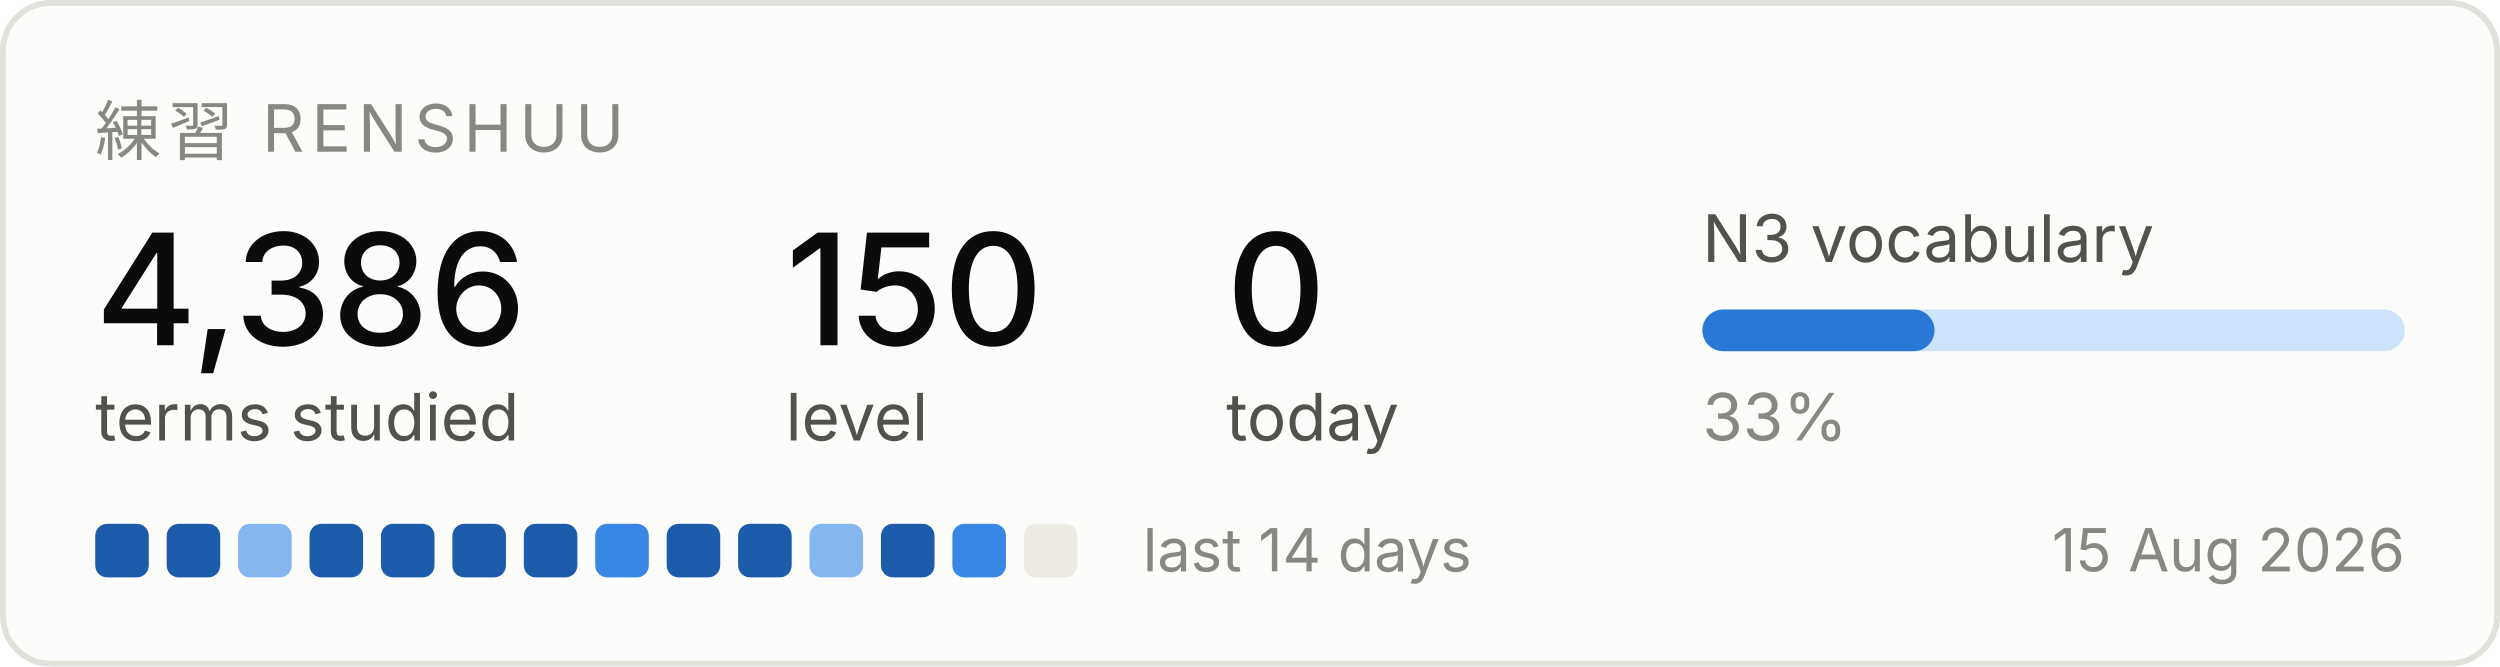
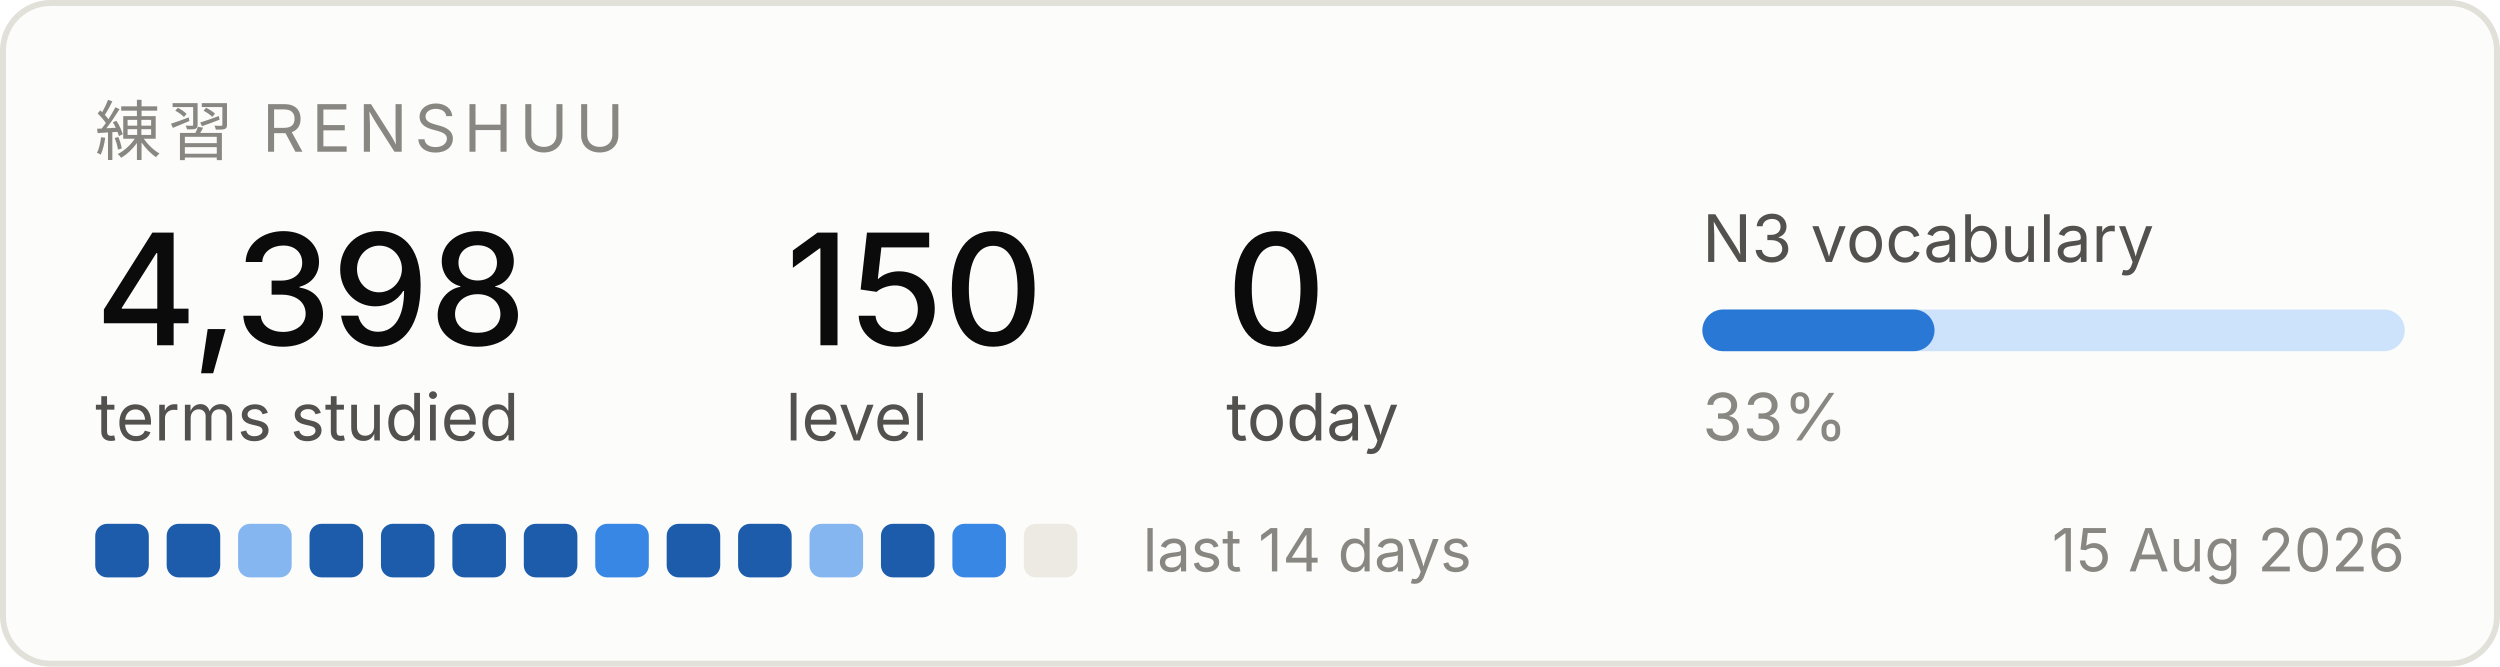
<svg xmlns="http://www.w3.org/2000/svg" width="420" height="112" viewBox="0 0 420 112" role="img" aria-label="Renshuu study progress">
  <rect x="0.5" y="0.5" width="419" height="111" rx="8" fill="#fcfcfb" stroke="#e1e0d9" />
  <text x="16" y="26" font-family="system-ui, -apple-system, Segoe UI, sans-serif" font-size="11" fill="#898781" letter-spacing="1.2">練習  RENSHUU</text>
-   <text x="16" y="58" font-family="system-ui, -apple-system, Segoe UI, sans-serif" font-size="26" fill="#0b0b0b" font-weight="500">4,386</text>
+   <text x="16" y="58" font-family="system-ui, -apple-system, Segoe UI, sans-serif" font-size="26" fill="#0b0b0b" font-weight="500">4,398</text>
  <text x="16" y="74" font-family="system-ui, -apple-system, Segoe UI, sans-serif" font-size="11" fill="#52514e">terms studied</text>
  <text x="132" y="58" font-family="system-ui, -apple-system, Segoe UI, sans-serif" font-size="26" fill="#0b0b0b" font-weight="500">150</text>
  <text x="132" y="74" font-family="system-ui, -apple-system, Segoe UI, sans-serif" font-size="11" fill="#52514e">level</text>
  <text x="206" y="58" font-family="system-ui, -apple-system, Segoe UI, sans-serif" font-size="26" fill="#0b0b0b" font-weight="500">0</text>
  <text x="206" y="74" font-family="system-ui, -apple-system, Segoe UI, sans-serif" font-size="11" fill="#52514e">today</text>
  <text x="286" y="44" font-family="system-ui, -apple-system, Segoe UI, sans-serif" font-size="11" fill="#52514e">N3 vocabulary</text>
  <rect x="286" y="52" width="118" height="7" rx="3.5" fill="#cde2fb" />
  <rect x="286" y="52" width="39" height="7" rx="3.5" fill="#2a78d6" />
  <text x="286" y="74" font-family="system-ui, -apple-system, Segoe UI, sans-serif" font-size="11" fill="#898781">33%</text>
  <rect x="16" y="88" width="9" height="9" rx="2" fill="#1c5cab" />
  <rect x="28" y="88" width="9" height="9" rx="2" fill="#1c5cab" />
  <rect x="40" y="88" width="9" height="9" rx="2" fill="#86b6ef" />
  <rect x="52" y="88" width="9" height="9" rx="2" fill="#1c5cab" />
  <rect x="64" y="88" width="9" height="9" rx="2" fill="#1c5cab" />
  <rect x="76" y="88" width="9" height="9" rx="2" fill="#1c5cab" />
  <rect x="88" y="88" width="9" height="9" rx="2" fill="#1c5cab" />
  <rect x="100" y="88" width="9" height="9" rx="2" fill="#3987e5" />
  <rect x="112" y="88" width="9" height="9" rx="2" fill="#1c5cab" />
  <rect x="124" y="88" width="9" height="9" rx="2" fill="#1c5cab" />
  <rect x="136" y="88" width="9" height="9" rx="2" fill="#86b6ef" />
  <rect x="148" y="88" width="9" height="9" rx="2" fill="#1c5cab" />
  <rect x="160" y="88" width="9" height="9" rx="2" fill="#3987e5" />
  <rect x="172" y="88" width="9" height="9" rx="2" fill="#eceae2" />
  <text x="192" y="96" font-family="system-ui, -apple-system, Segoe UI, sans-serif" font-size="10" fill="#898781">last 14 days</text>
  <text x="404" y="96" font-family="system-ui, -apple-system, Segoe UI, sans-serif" font-size="10" fill="#898781" text-anchor="end">15 Aug 2026</text>
</svg>
